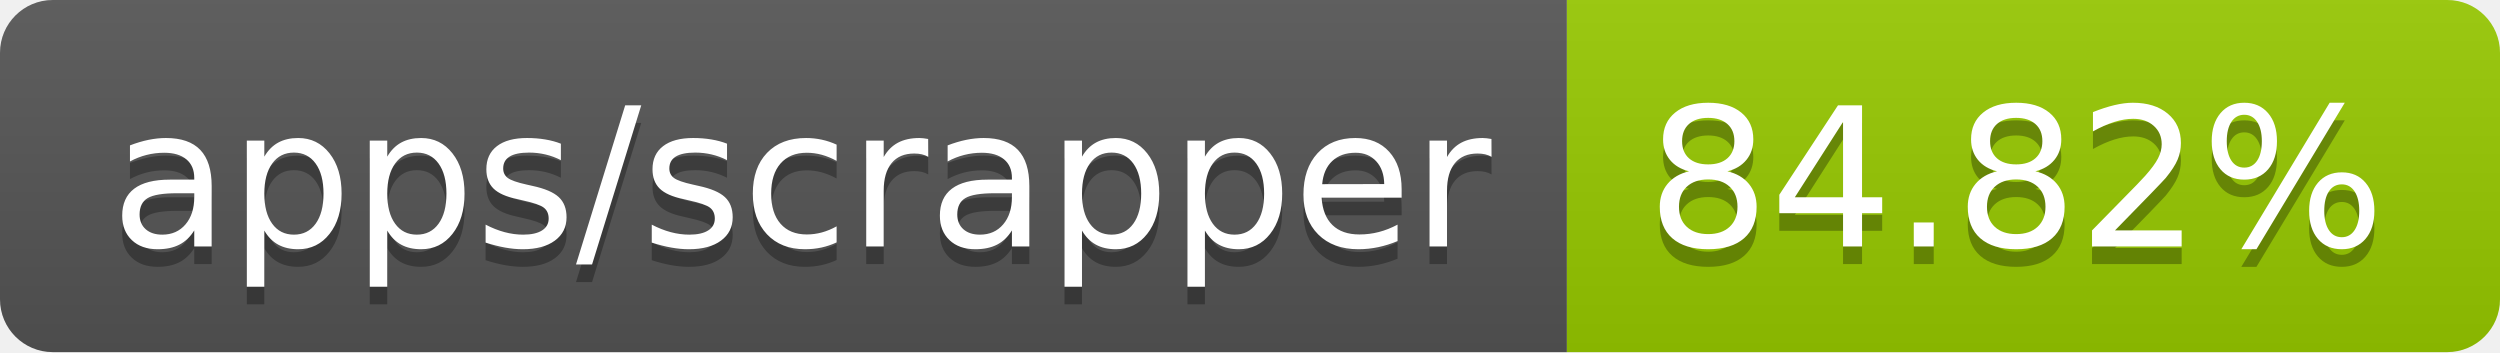
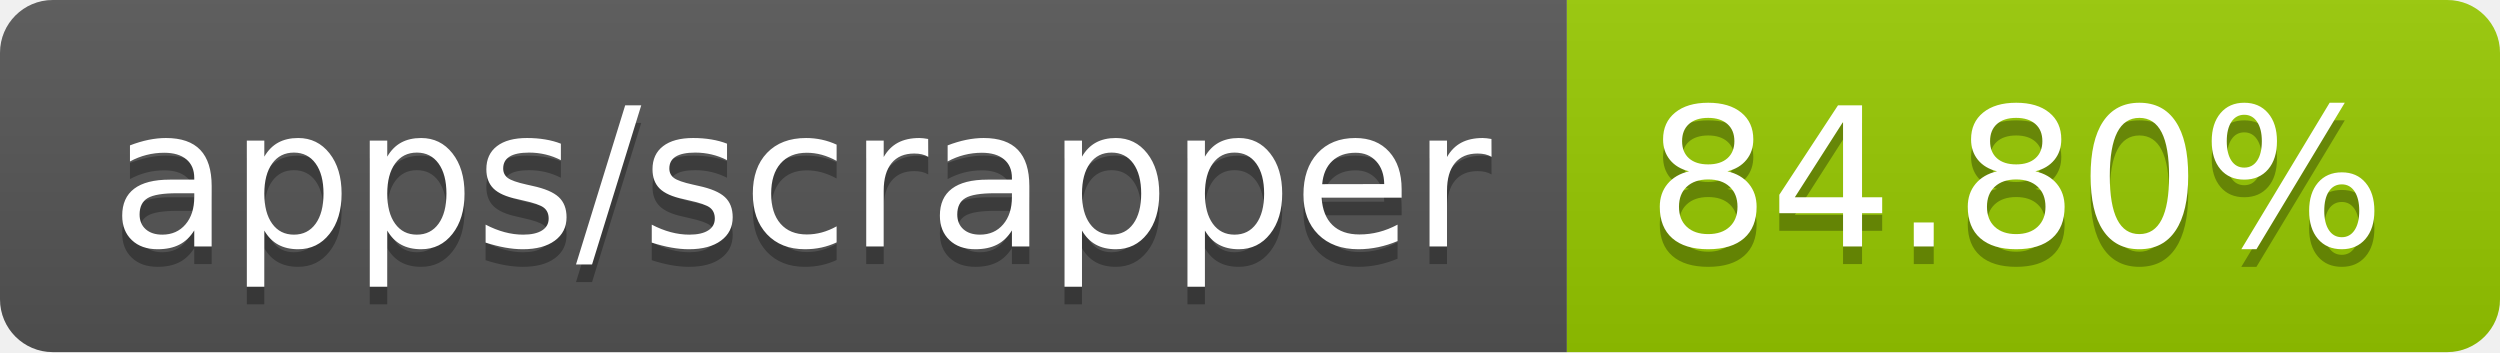
- <svg xmlns="http://www.w3.org/2000/svg" width="142" height="20" role="img" aria-label="apps/scrapper: 84.82%">
+ <svg xmlns="http://www.w3.org/2000/svg" width="142" height="20" role="img" aria-label="apps/scrapper: 84.80%">
  <linearGradient id="s" x2="0" y2="100%">
    <stop offset="0" stop-color="#bbb" stop-opacity=".1" />
    <stop offset="1" stop-opacity=".1" />
  </linearGradient>
  <clipPath id="r">
    <rect width="142" height="20" rx="3" fill="#fff" />
  </clipPath>
  <g clip-path="url(#r)">
    <rect width="89" height="20" fill="#555" />
    <rect x="89" width="53" height="20" fill="#97ca00" />
    <rect width="142" height="20" fill="url(#s)" />
  </g>
  <g fill="#fff" text-anchor="middle" font-family="Verdana,Geneva,DejaVu Sans,sans-serif" text-rendering="geometricPrecision" font-size="110">
    <text aria-hidden="true" x="455" y="150" fill="#010101" fill-opacity=".3" transform="scale(.1)" textLength="790">apps/scrapper</text>
    <text x="455" y="140" transform="scale(.1)" fill="#fff" textLength="790">apps/scrapper</text>
-     <text aria-hidden="true" x="1145" y="150" fill="#010101" fill-opacity=".3" transform="scale(.1)" textLength="430">84.82%</text>
-     <text x="1145" y="140" transform="scale(.1)" fill="#fff" textLength="430">84.82%</text>
+     <text aria-hidden="true" x="1145" y="150" fill="#010101" fill-opacity=".3" transform="scale(.1)" textLength="430">84.80%</text>
+     <text x="1145" y="140" transform="scale(.1)" fill="#fff" textLength="430">84.80%</text>
  </g>
</svg>
